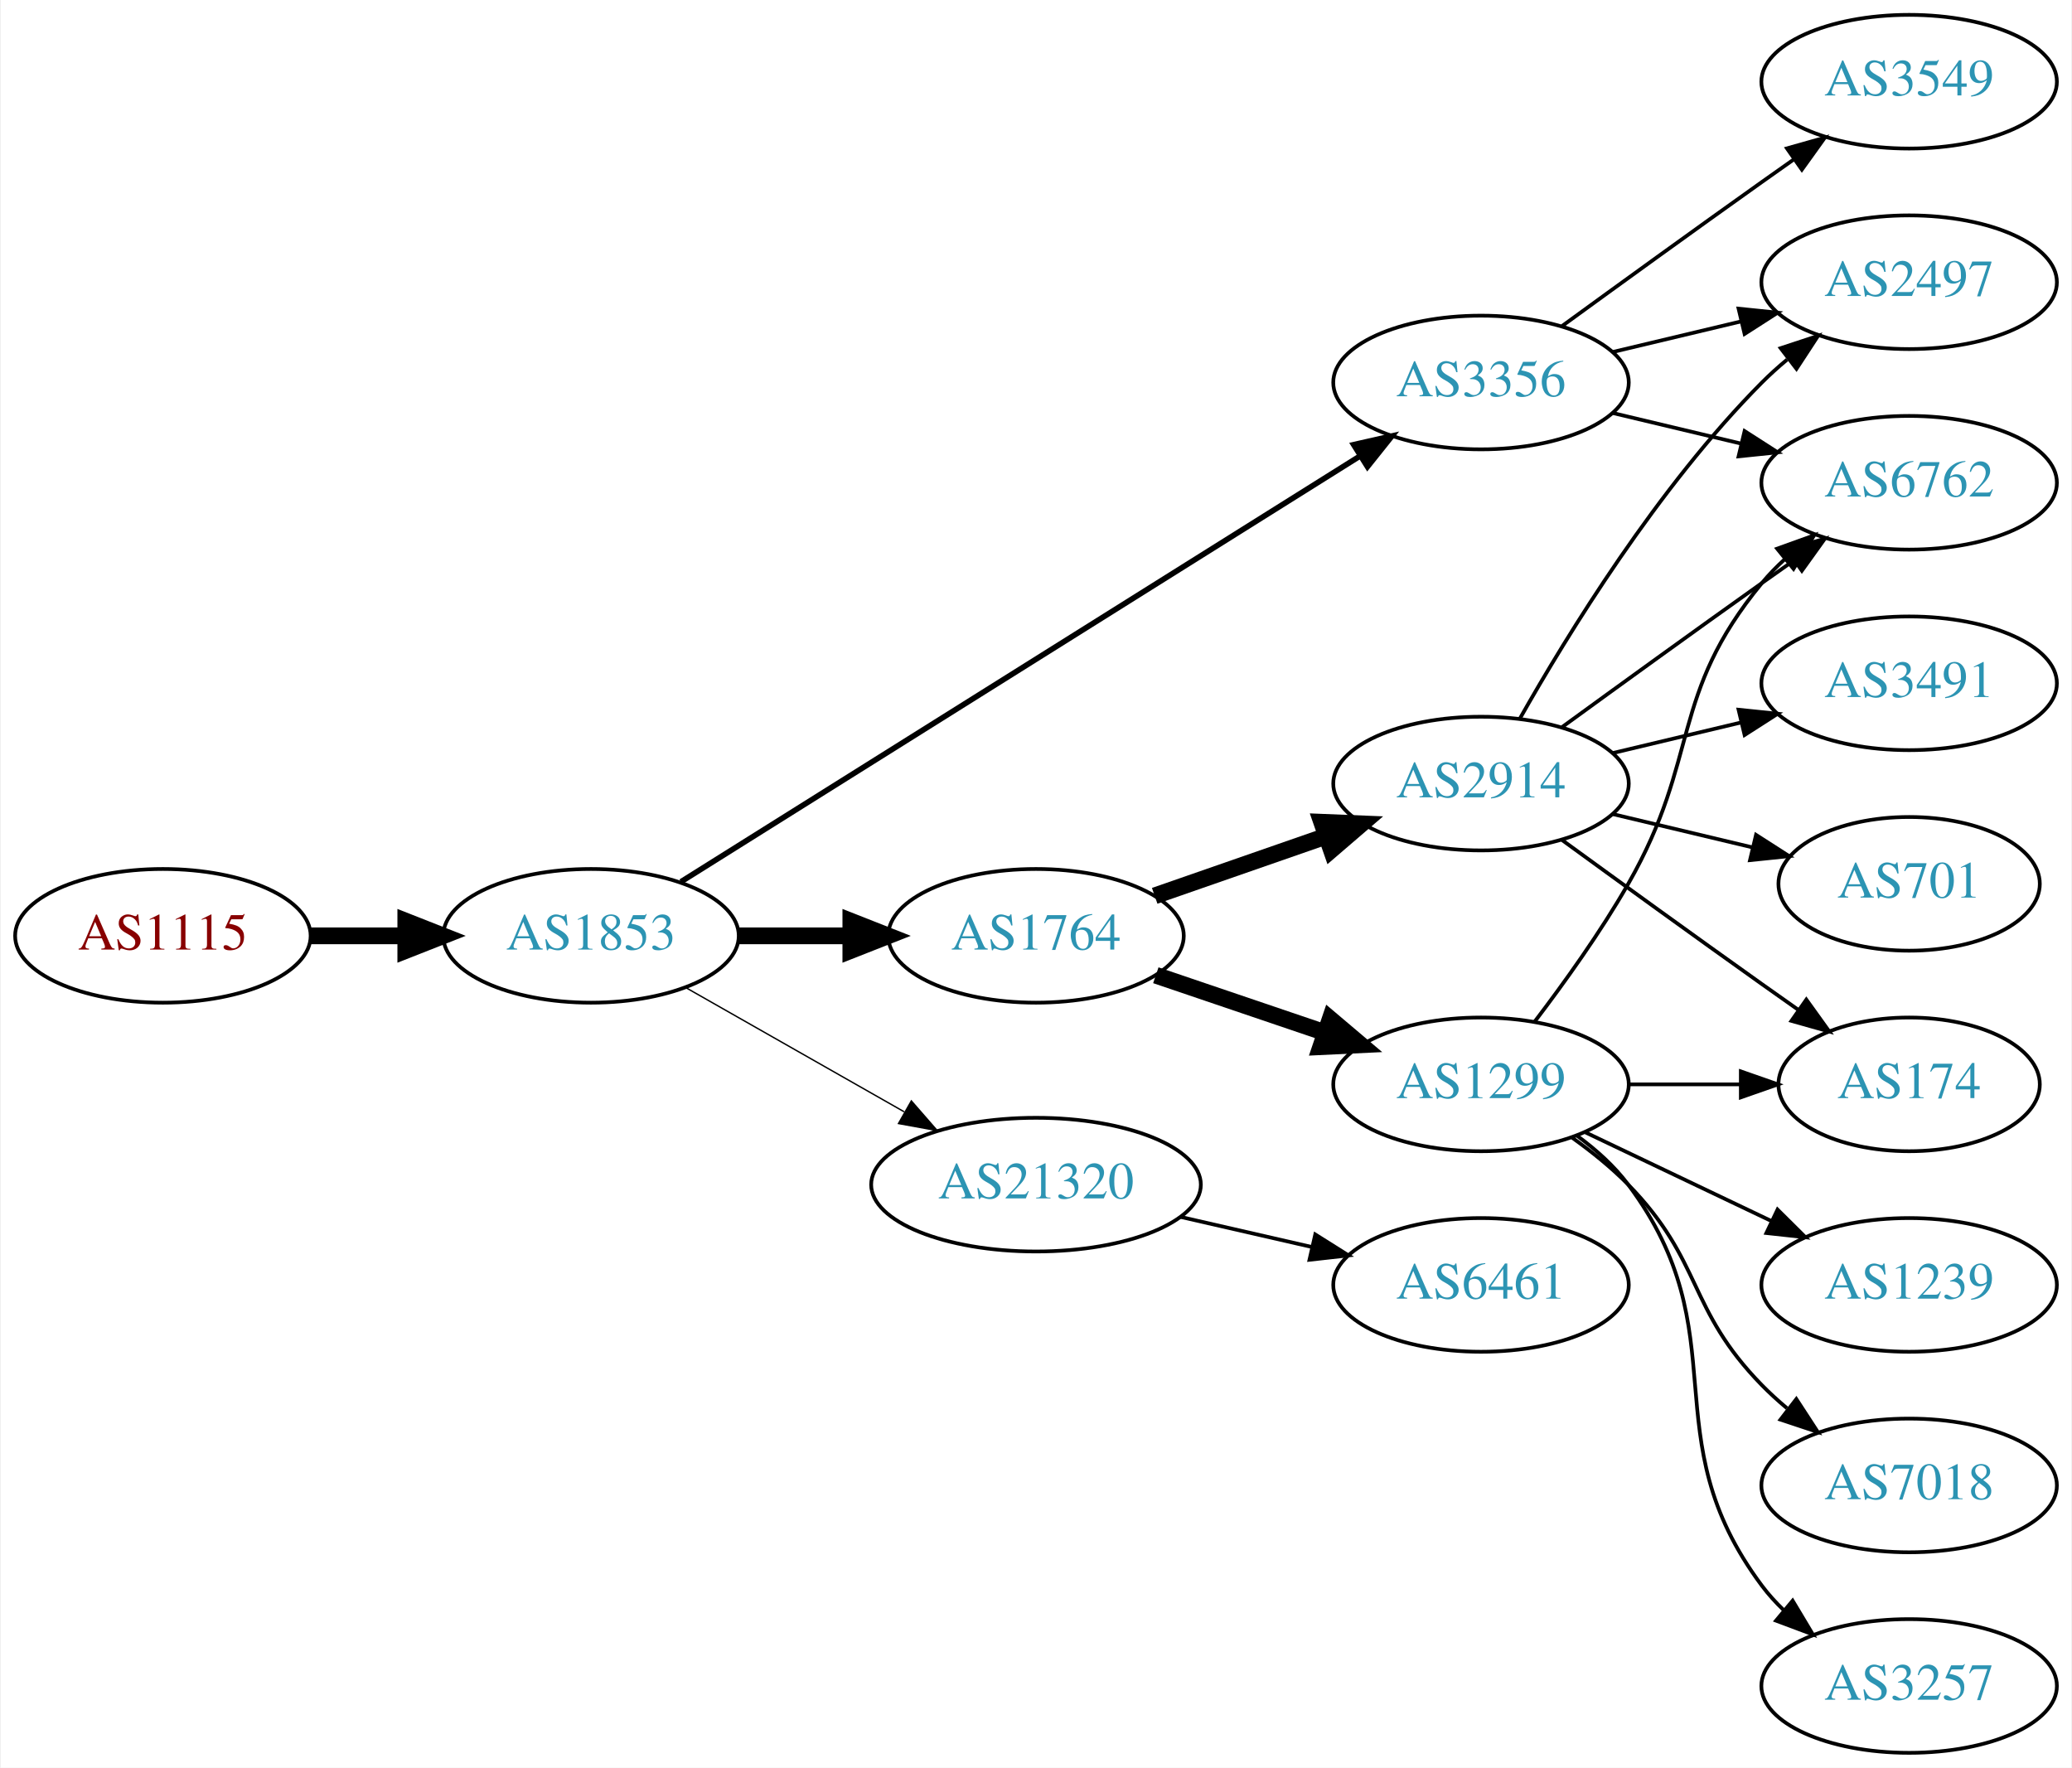
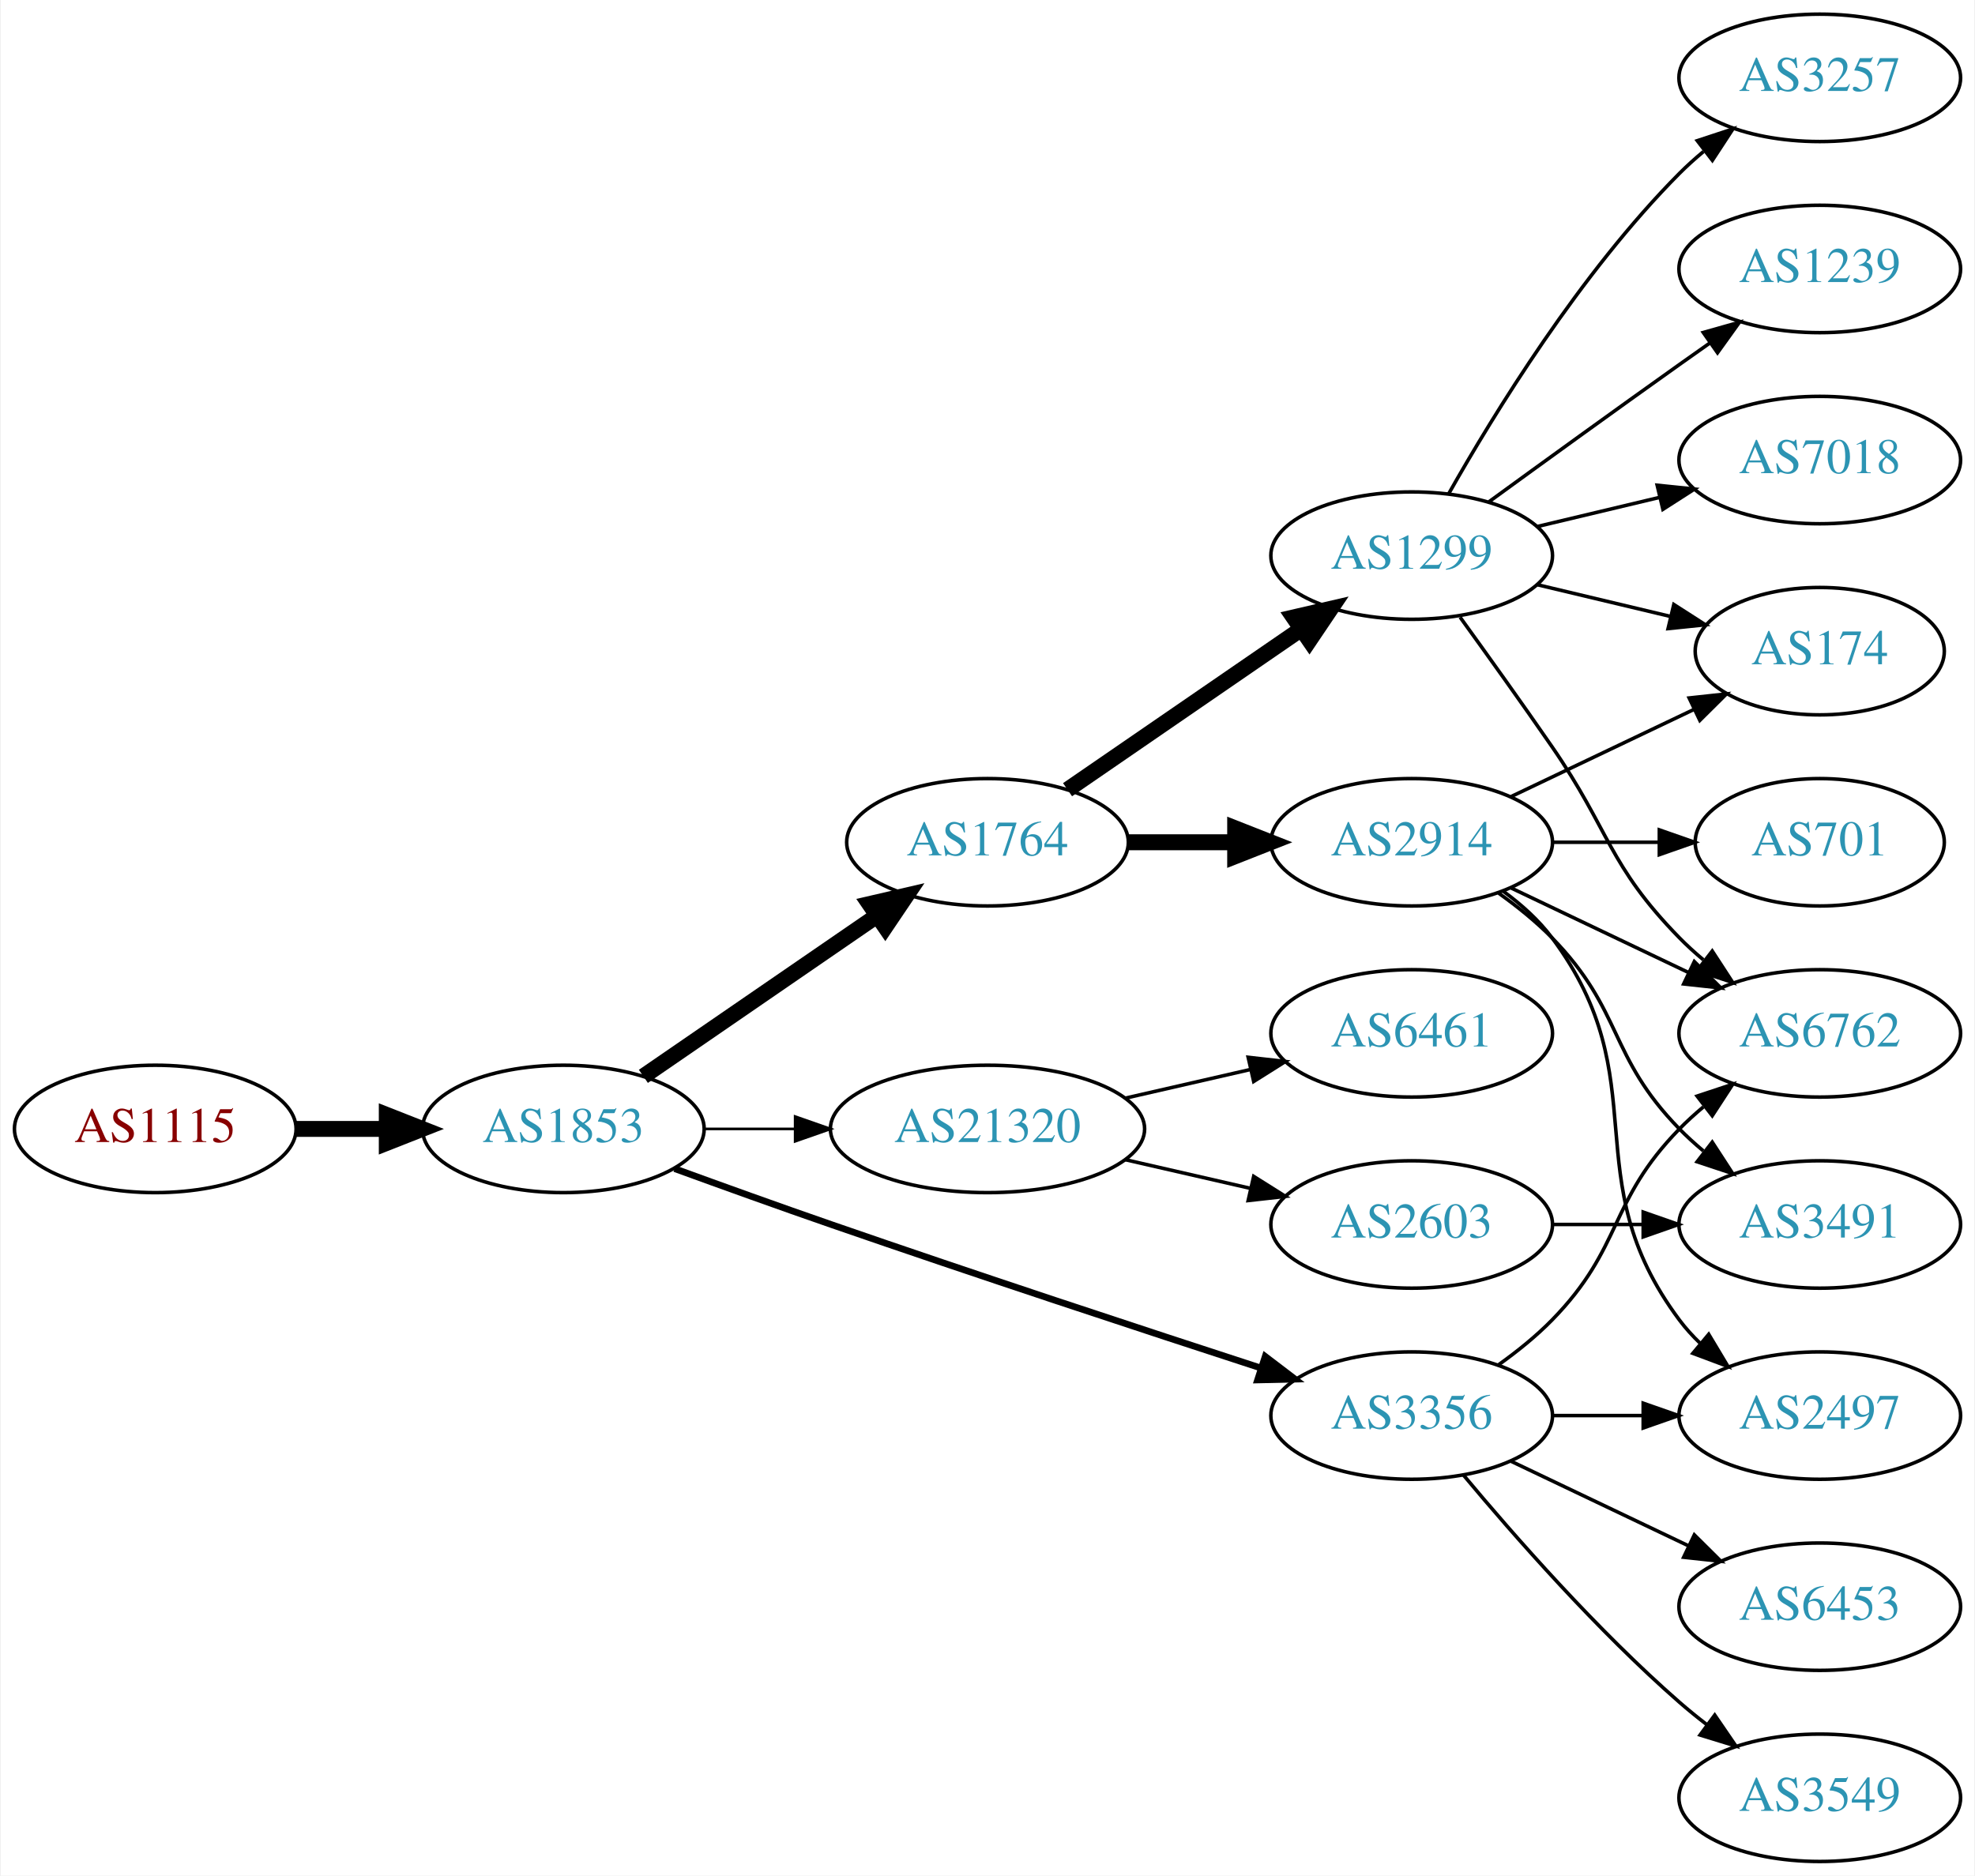
- <svg xmlns="http://www.w3.org/2000/svg" xmlns:xlink="http://www.w3.org/1999/xlink" width="558pt" height="476pt" viewBox="0.00 0.00 557.56 476.00">
-   <g id="graph0" class="graph" transform="scale(1 1) rotate(0) translate(4 472)">
-     <polygon fill="white" stroke="none" points="-4,4 -4,-472 553.564,-472 553.564,4 -4,4" />
+ <svg xmlns="http://www.w3.org/2000/svg" xmlns:xlink="http://www.w3.org/1999/xlink" width="558pt" height="530pt" viewBox="0.00 0.00 557.56 530.00">
+   <g id="graph0" class="graph" transform="scale(1 1) rotate(0) translate(4 526)">
+     <polygon fill="white" stroke="none" points="-4,4 -4,-526 553.564,-526 553.564,4 -4,4" />
    <g id="node1" class="node">
      <g id="a_node1">
        <a xlink:href="/asn/1115" xlink:title="AS1115 ~ Austrian Academy of Sciences [AT]">
-           <ellipse fill="#ffffff" stroke="black" cx="39.647" cy="-220" rx="39.794" ry="18" />
-           <text text-anchor="middle" x="39.647" y="-216.3" font-family="Times,serif" font-size="14.00" fill="#880000">AS1115</text>
+           <ellipse fill="#ffffff" stroke="black" cx="39.647" cy="-207" rx="39.794" ry="18" />
+           <text text-anchor="middle" x="39.647" y="-203.3" font-family="Times,serif" font-size="14.00" fill="#880000">AS1115</text>
        </a>
      </g>
    </g>
    <g id="node2" class="node">
      <g id="a_node2">
        <a xlink:href="/asn/1853" xlink:title="AS1853 ~ ACOnet Backbone [AT]">
-           <ellipse fill="#ffffff" stroke="black" cx="154.939" cy="-220" rx="39.794" ry="18" />
-           <text text-anchor="middle" x="154.939" y="-216.3" font-family="Times,serif" font-size="14.00" fill="#2c94b3">AS1853</text>
+           <ellipse fill="#ffffff" stroke="black" cx="154.939" cy="-207" rx="39.794" ry="18" />
+           <text text-anchor="middle" x="154.939" y="-203.3" font-family="Times,serif" font-size="14.00" fill="#2c94b3">AS1853</text>
        </a>
      </g>
    </g>
    <g id="edge1" class="edge">
-       <path fill="none" stroke="black" stroke-width="4.5" d="M79.319,-220C87.522,-220 96.286,-220 104.818,-220" />
-       <polygon fill="black" stroke="black" stroke-width="4.5" points="105.057,-223.938 115.057,-220 105.057,-216.063 105.057,-223.938" />
+       <path fill="none" stroke="black" stroke-width="4.5" d="M79.319,-207C87.522,-207 96.286,-207 104.818,-207" />
+       <polygon fill="black" stroke="black" stroke-width="4.5" points="105.057,-210.938 115.057,-207 105.057,-203.063 105.057,-210.938" />
    </g>
    <g id="node3" class="node">
      <g id="a_node3">
        <a xlink:href="/asn/1764" xlink:title="AS1764 ~ NEXTLAYER-AS [AT]">
-           <ellipse fill="#ffffff" stroke="black" cx="274.782" cy="-220" rx="39.794" ry="18" />
-           <text text-anchor="middle" x="274.782" y="-216.3" font-family="Times,serif" font-size="14.00" fill="#2c94b3">AS1764</text>
+           <ellipse fill="#ffffff" stroke="black" cx="274.782" cy="-288" rx="39.794" ry="18" />
+           <text text-anchor="middle" x="274.782" y="-284.3" font-family="Times,serif" font-size="14.00" fill="#2c94b3">AS1764</text>
        </a>
      </g>
    </g>
    <g id="edge2" class="edge">
-       <path fill="none" stroke="black" stroke-width="4.5" d="M194.852,-220C204.405,-220 214.755,-220 224.718,-220" />
-       <polygon fill="black" stroke="black" stroke-width="4.5" points="224.91,-223.938 234.91,-220 224.91,-216.063 224.91,-223.938" />
+       <path fill="none" stroke="black" stroke-width="4.5" d="M177.554,-221.857C196.042,-234.565 222.856,-252.995 243.485,-267.175" />
+       <polygon fill="black" stroke="black" stroke-width="4.5" points="241.434,-270.544 251.906,-272.963 245.895,-264.054 241.434,-270.544" />
    </g>
    <g id="node4" class="node">
      <g id="a_node4">
-         <a xlink:href="/asn/3356" xlink:title="AS3356 ~ Level 3 Parent, LLC [US]">
-           <ellipse fill="#ffffff" stroke="black" cx="394.625" cy="-369" rx="39.794" ry="18" />
-           <text text-anchor="middle" x="394.625" y="-365.3" font-family="Times,serif" font-size="14.00" fill="#2c94b3">AS3356</text>
+         <a xlink:href="/asn/21320" xlink:title="AS21320 ~ GEANT Vereniging [EU]">
+           <ellipse fill="#ffffff" stroke="black" cx="274.782" cy="-207" rx="44.393" ry="18" />
+           <text text-anchor="middle" x="274.782" y="-203.3" font-family="Times,serif" font-size="14.00" fill="#2c94b3">AS21320</text>
        </a>
      </g>
    </g>
    <g id="edge3" class="edge">
-       <path fill="none" stroke="black" stroke-width="1.5" d="M179.162,-234.558C222.05,-261.443 313.709,-318.902 362.139,-349.262" />
-       <polygon fill="black" stroke="black" stroke-width="1.5" points="360.325,-352.256 370.657,-354.602 364.043,-346.325 360.325,-352.256" />
+       <path fill="none" stroke="black" stroke-width="0.75" d="M194.852,-207C202.955,-207 211.63,-207 220.156,-207" />
+       <polygon fill="black" stroke="black" stroke-width="0.75" points="220.434,-210.5 230.434,-207 220.434,-203.5 220.434,-210.5" />
    </g>
    <g id="node5" class="node">
      <g id="a_node5">
-         <a xlink:href="/asn/21320" xlink:title="AS21320 ~ GEANT Vereniging [EU]">
-           <ellipse fill="#ffffff" stroke="black" cx="274.782" cy="-153" rx="44.393" ry="18" />
-           <text text-anchor="middle" x="274.782" y="-149.3" font-family="Times,serif" font-size="14.00" fill="#2c94b3">AS21320</text>
+         <a xlink:href="/asn/3356" xlink:title="AS3356 ~ Level 3 Parent, LLC [US]">
+           <ellipse fill="#ffffff" stroke="black" cx="394.625" cy="-126" rx="39.794" ry="18" />
+           <text text-anchor="middle" x="394.625" y="-122.3" font-family="Times,serif" font-size="14.00" fill="#2c94b3">AS3356</text>
        </a>
      </g>
    </g>
    <g id="edge4" class="edge">
-       <path fill="none" stroke="black" stroke-width="0.375" d="M180.357,-206.118C197.389,-196.433 220.362,-183.372 239.265,-172.625" />
-       <polygon fill="black" stroke="black" stroke-width="0.375" points="241.21,-175.545 248.173,-167.56 237.75,-169.46 241.21,-175.545" />
+       <path fill="none" stroke="black" stroke-width="1.875" d="M186.38,-195.777C199.89,-190.851 216.001,-185.052 230.586,-180 271.695,-165.76 318.906,-150.211 351.909,-139.471" />
+       <polygon fill="black" stroke="black" stroke-width="1.875" points="353.243,-142.717 361.672,-136.299 351.08,-136.06 353.243,-142.717" />
    </g>
    <g id="node6" class="node">
      <g id="a_node6">
-         <a xlink:href="/asn/1299" xlink:title="AS1299 ~ Telia Carrier [EU]">
-           <ellipse fill="#ffffff" stroke="black" cx="394.625" cy="-180" rx="39.794" ry="18" />
-           <text text-anchor="middle" x="394.625" y="-176.3" font-family="Times,serif" font-size="14.00" fill="#2c94b3">AS1299</text>
+         <a xlink:href="/asn/2914" xlink:title="AS2914 ~ NTT America, Inc. [US]">
+           <ellipse fill="#ffffff" stroke="black" cx="394.625" cy="-288" rx="39.794" ry="18" />
+           <text text-anchor="middle" x="394.625" y="-284.3" font-family="Times,serif" font-size="14.00" fill="#2c94b3">AS2914</text>
        </a>
      </g>
    </g>
    <g id="edge5" class="edge">
-       <path fill="none" stroke="black" stroke-width="4.5" d="M307.052,-209.386C321.036,-204.639 337.707,-198.981 352.668,-193.902" />
-       <polygon fill="black" stroke="black" stroke-width="4.5" points="354.004,-197.607 362.208,-190.664 351.473,-190.15 354.004,-197.607" />
+       <path fill="none" stroke="black" stroke-width="4.5" d="M314.695,-288C324.248,-288 334.598,-288 344.56,-288" />
+       <polygon fill="black" stroke="black" stroke-width="4.5" points="344.753,-291.938 354.753,-288 344.753,-284.063 344.753,-291.938" />
    </g>
    <g id="node7" class="node">
      <g id="a_node7">
-         <a xlink:href="/asn/2914" xlink:title="AS2914 ~ NTT America, Inc. [US]">
-           <ellipse fill="#ffffff" stroke="black" cx="394.625" cy="-261" rx="39.794" ry="18" />
-           <text text-anchor="middle" x="394.625" y="-257.3" font-family="Times,serif" font-size="14.00" fill="#2c94b3">AS2914</text>
+         <a xlink:href="/asn/1299" xlink:title="AS1299 ~ Telia Carrier [EU]">
+           <ellipse fill="#ffffff" stroke="black" cx="394.625" cy="-369" rx="39.794" ry="18" />
+           <text text-anchor="middle" x="394.625" y="-365.3" font-family="Times,serif" font-size="14.00" fill="#2c94b3">AS1299</text>
        </a>
      </g>
    </g>
    <g id="edge6" class="edge">
-       <path fill="none" stroke="black" stroke-width="4.5" d="M306.744,-230.772C320.84,-235.677 337.717,-241.548 352.83,-246.807" />
-       <polygon fill="black" stroke="black" stroke-width="4.5" points="351.722,-250.59 362.46,-250.157 354.31,-243.152 351.722,-250.59" />
+       <path fill="none" stroke="black" stroke-width="4.5" d="M297.396,-302.857C315.885,-315.565 342.698,-333.995 363.328,-348.175" />
+       <polygon fill="black" stroke="black" stroke-width="4.5" points="361.277,-351.544 371.748,-353.963 365.738,-345.054 361.277,-351.544" />
+     </g>
+     <g id="node13" class="node">
+       <g id="a_node13">
+         <a xlink:href="/asn/2603" xlink:title="AS2603 ~ NORDUnet [NO]">
+           <ellipse fill="#ffffff" stroke="black" cx="394.625" cy="-180" rx="39.794" ry="18" />
+           <text text-anchor="middle" x="394.625" y="-176.3" font-family="Times,serif" font-size="14.00" fill="#2c94b3">AS2603</text>
+         </a>
+       </g>
+     </g>
+     <g id="edge12" class="edge">
+       <path fill="none" stroke="black" d="M313.717,-198.308C324.957,-195.733 337.37,-192.889 348.993,-190.226" />
+       <polygon fill="black" stroke="black" points="349.989,-193.588 358.955,-187.943 348.426,-186.765 349.989,-193.588" />
+     </g>
+     <g id="node14" class="node">
+       <g id="a_node14">
+         <a xlink:href="/asn/6461" xlink:title="AS6461 ~ Zayo Bandwidth [US]">
+           <ellipse fill="#ffffff" stroke="black" cx="394.625" cy="-234" rx="39.794" ry="18" />
+           <text text-anchor="middle" x="394.625" y="-230.3" font-family="Times,serif" font-size="14.00" fill="#2c94b3">AS6461</text>
+         </a>
+       </g>
+     </g>
+     <g id="edge13" class="edge">
+       <path fill="none" stroke="black" d="M313.717,-215.692C324.957,-218.267 337.37,-221.111 348.993,-223.774" />
+       <polygon fill="black" stroke="black" points="348.426,-227.235 358.955,-226.057 349.989,-220.412 348.426,-227.235" />
+     </g>
+     <g id="node10" class="node">
+       <g id="a_node10">
+         <a xlink:href="/asn/6762" xlink:title="AS6762 ~ TELECOM ITALIA SPARKLE S.p.A. [IT]">
+           <ellipse fill="#ffffff" stroke="black" cx="509.918" cy="-234" rx="39.794" ry="18" />
+           <text text-anchor="middle" x="509.918" y="-230.3" font-family="Times,serif" font-size="14.00" fill="#2c94b3">AS6762</text>
+         </a>
+       </g>
+     </g>
+     <g id="edge20" class="edge">
+       <path fill="none" stroke="black" d="M419.219,-140.389C424.475,-144.148 429.806,-148.437 434.271,-153 454.443,-173.617 450.099,-186.383 470.271,-207 472.364,-209.139 474.647,-211.218 477.024,-213.21" />
+       <polygon fill="black" stroke="black" points="475.267,-216.275 485.323,-219.611 479.542,-210.732 475.267,-216.275" />
+     </g>
+     <g id="node12" class="node">
+       <g id="a_node12">
+         <a xlink:href="/asn/2497" xlink:title="AS2497 ~ Internet Initiative Japan Inc. [JP]">
+           <ellipse fill="#ffffff" stroke="black" cx="509.918" cy="-126" rx="39.794" ry="18" />
+           <text text-anchor="middle" x="509.918" y="-122.3" font-family="Times,serif" font-size="14.00" fill="#2c94b3">AS2497</text>
+         </a>
+       </g>
+     </g>
+     <g id="edge21" class="edge">
+       <path fill="none" stroke="black" d="M434.297,-126C442.5,-126 451.264,-126 459.796,-126" />
+       <polygon fill="black" stroke="black" points="460.035,-129.5 470.035,-126 460.035,-122.5 460.035,-129.5" />
+     </g>
+     <g id="node18" class="node">
+       <g id="a_node18">
+         <a xlink:href="/asn/3549" xlink:title="AS3549 ~ Level 3 Parent, LLC [US]">
+           <ellipse fill="#ffffff" stroke="black" cx="509.918" cy="-18" rx="39.794" ry="18" />
+           <text text-anchor="middle" x="509.918" y="-14.3" font-family="Times,serif" font-size="14.00" fill="#2c94b3">AS3549</text>
+         </a>
+       </g>
+     </g>
+     <g id="edge22" class="edge">
+       <path fill="none" stroke="black" d="M409.255,-109.183C423.537,-92.071 447.084,-65.255 470.271,-45 472.737,-42.846 475.375,-40.706 478.073,-38.628" />
+       <polygon fill="black" stroke="black" points="480.246,-41.375 486.227,-32.63 476.098,-35.736 480.246,-41.375" />
+     </g>
+     <g id="node19" class="node">
+       <g id="a_node19">
+         <a xlink:href="/asn/6453" xlink:title="AS6453 ~ TATA COMMUNICATIONS (AMERICA) INC [US]">
+           <ellipse fill="#ffffff" stroke="black" cx="509.918" cy="-72" rx="39.794" ry="18" />
+           <text text-anchor="middle" x="509.918" y="-68.3" font-family="Times,serif" font-size="14.00" fill="#2c94b3">AS6453</text>
+         </a>
+       </g>
+     </g>
+     <g id="edge23" class="edge">
+       <path fill="none" stroke="black" d="M422.761,-113.066C437.755,-105.919 456.576,-96.948 472.799,-89.215" />
+       <polygon fill="black" stroke="black" points="474.481,-92.291 482.002,-84.829 471.469,-85.972 474.481,-92.291" />
    </g>
    <g id="node8" class="node">
      <g id="a_node8">
-         <a xlink:href="/asn/6762" xlink:title="AS6762 ~ TELECOM ITALIA SPARKLE S.p.A. [IT]">
-           <ellipse fill="#ffffff" stroke="black" cx="509.918" cy="-342" rx="39.794" ry="18" />
-           <text text-anchor="middle" x="509.918" y="-338.3" font-family="Times,serif" font-size="14.00" fill="#2c94b3">AS6762</text>
-         </a>
-       </g>
-     </g>
-     <g id="edge18" class="edge">
-       <path fill="none" stroke="black" d="M430.232,-360.752C441.103,-358.162 453.257,-355.265 464.7,-352.538" />
-       <polygon fill="black" stroke="black" points="465.606,-355.92 474.522,-350.197 463.983,-349.111 465.606,-355.92" />
+         <a xlink:href="/asn/174" xlink:title="AS174 ~ Cogent Communications [US]">
+           <ellipse fill="#ffffff" stroke="black" cx="509.918" cy="-342" rx="35.194" ry="18" />
+           <text text-anchor="middle" x="509.918" y="-338.3" font-family="Times,serif" font-size="14.00" fill="#2c94b3">AS174</text>
+         </a>
+       </g>
+     </g>
+     <g id="edge7" class="edge">
+       <path fill="none" stroke="black" d="M422.761,-300.934C438.193,-308.29 457.678,-317.577 474.213,-325.459" />
+       <polygon fill="black" stroke="black" points="473.022,-328.768 483.555,-329.911 476.034,-322.449 473.022,-328.768" />
+     </g>
+     <g id="node9" class="node">
+       <g id="a_node9">
+         <a xlink:href="/asn/3491" xlink:title="AS3491 ~ PCCW Global, Inc. [US]">
+           <ellipse fill="#ffffff" stroke="black" cx="509.918" cy="-180" rx="39.794" ry="18" />
+           <text text-anchor="middle" x="509.918" y="-176.3" font-family="Times,serif" font-size="14.00" fill="#2c94b3">AS3491</text>
+         </a>
+       </g>
+     </g>
+     <g id="edge8" class="edge">
+       <path fill="none" stroke="black" d="M419.219,-273.611C424.475,-269.852 429.806,-265.563 434.271,-261 454.443,-240.383 450.099,-227.617 470.271,-207 472.364,-204.861 474.647,-202.782 477.024,-200.79" />
+       <polygon fill="black" stroke="black" points="479.542,-203.268 485.323,-194.389 475.267,-197.725 479.542,-203.268" />
+     </g>
+     <g id="edge9" class="edge">
+       <path fill="none" stroke="black" d="M422.761,-275.066C437.755,-267.919 456.576,-258.948 472.799,-251.215" />
+       <polygon fill="black" stroke="black" points="474.481,-254.291 482.002,-246.829 471.469,-247.972 474.481,-254.291" />
+     </g>
+     <g id="node11" class="node">
+       <g id="a_node11">
+         <a xlink:href="/asn/701" xlink:title="AS701 ~ UUNET [US]">
+           <ellipse fill="#ffffff" stroke="black" cx="509.918" cy="-288" rx="35.194" ry="18" />
+           <text text-anchor="middle" x="509.918" y="-284.3" font-family="Times,serif" font-size="14.00" fill="#2c94b3">AS701</text>
+         </a>
+       </g>
+     </g>
+     <g id="edge10" class="edge">
+       <path fill="none" stroke="black" d="M434.297,-288C444.002,-288 454.493,-288 464.456,-288" />
+       <polygon fill="black" stroke="black" points="464.592,-291.5 474.592,-288 464.592,-284.5 464.592,-291.5" />
+     </g>
+     <g id="edge11" class="edge">
+       <path fill="none" stroke="black" d="M420.555,-274.118C425.631,-270.389 430.549,-265.984 434.271,-261 464.542,-220.458 440,-193.542 470.271,-153 472.016,-150.664 474.023,-148.455 476.186,-146.383" />
+       <polygon fill="black" stroke="black" points="478.546,-148.973 483.987,-139.882 474.064,-143.595 478.546,-148.973" />
+     </g>
+     <g id="edge19" class="edge">
+       <path fill="none" stroke="black" d="M430.232,-360.752C442.026,-357.942 455.331,-354.771 467.599,-351.847" />
+       <polygon fill="black" stroke="black" points="468.687,-355.186 477.604,-349.463 467.065,-348.376 468.687,-355.186" />
+     </g>
+     <g id="edge16" class="edge">
+       <path fill="none" stroke="black" d="M408.304,-351.594C415.919,-341.063 425.752,-327.33 434.271,-315 450.667,-291.269 450.099,-281.617 470.271,-261 472.364,-258.861 474.647,-256.782 477.024,-254.79" />
+       <polygon fill="black" stroke="black" points="479.542,-257.268 485.323,-248.389 475.267,-251.725 479.542,-257.268" />
+     </g>
+     <g id="node15" class="node">
+       <g id="a_node15">
+         <a xlink:href="/asn/1239" xlink:title="AS1239 ~ Sprint [US]">
+           <ellipse fill="#ffffff" stroke="black" cx="509.918" cy="-450" rx="39.794" ry="18" />
+           <text text-anchor="middle" x="509.918" y="-446.3" font-family="Times,serif" font-size="14.00" fill="#2c94b3">AS1239</text>
+         </a>
+       </g>
+     </g>
+     <g id="edge15" class="edge">
+       <path fill="none" stroke="black" d="M416.473,-384.222C431.407,-395.091 452.02,-410.025 470.271,-423 473.091,-425.005 476.034,-427.085 478.983,-429.159" />
+       <polygon fill="black" stroke="black" points="477.01,-432.05 487.207,-434.926 481.029,-426.319 477.01,-432.05" />
    </g>
    <g id="node16" class="node">
      <g id="a_node16">
-         <a xlink:href="/asn/2497" xlink:title="AS2497 ~ Internet Initiative Japan Inc. [JP]">
+         <a xlink:href="/asn/7018" xlink:title="AS7018 ~ AT&amp;T Services, Inc. [US]">
          <ellipse fill="#ffffff" stroke="black" cx="509.918" cy="-396" rx="39.794" ry="18" />
-           <text text-anchor="middle" x="509.918" y="-392.3" font-family="Times,serif" font-size="14.00" fill="#2c94b3">AS2497</text>
-         </a>
-       </g>
-     </g>
-     <g id="edge19" class="edge">
+           <text text-anchor="middle" x="509.918" y="-392.3" font-family="Times,serif" font-size="14.00" fill="#2c94b3">AS7018</text>
+         </a>
+       </g>
+     </g>
+     <g id="edge17" class="edge">
      <path fill="none" stroke="black" d="M430.232,-377.248C441.103,-379.838 453.257,-382.735 464.7,-385.462" />
      <polygon fill="black" stroke="black" points="463.983,-388.889 474.522,-387.803 465.606,-382.08 463.983,-388.889" />
    </g>
    <g id="node17" class="node">
      <g id="a_node17">
-         <a xlink:href="/asn/3549" xlink:title="AS3549 ~ Level 3 Parent, LLC [US]">
-           <ellipse fill="#ffffff" stroke="black" cx="509.918" cy="-450" rx="39.794" ry="18" />
-           <text text-anchor="middle" x="509.918" y="-446.3" font-family="Times,serif" font-size="14.00" fill="#2c94b3">AS3549</text>
-         </a>
-       </g>
-     </g>
-     <g id="edge20" class="edge">
-       <path fill="none" stroke="black" d="M416.473,-384.222C431.407,-395.091 452.02,-410.025 470.271,-423 473.091,-425.005 476.034,-427.085 478.983,-429.159" />
-       <polygon fill="black" stroke="black" points="477.01,-432.05 487.207,-434.926 481.029,-426.319 477.01,-432.05" />
-     </g>
-     <g id="node13" class="node">
-       <g id="a_node13">
-         <a xlink:href="/asn/6461" xlink:title="AS6461 ~ Zayo Bandwidth [US]">
-           <ellipse fill="#ffffff" stroke="black" cx="394.625" cy="-126" rx="39.794" ry="18" />
-           <text text-anchor="middle" x="394.625" y="-122.3" font-family="Times,serif" font-size="14.00" fill="#2c94b3">AS6461</text>
-         </a>
-       </g>
-     </g>
-     <g id="edge12" class="edge">
-       <path fill="none" stroke="black" d="M313.717,-144.308C324.957,-141.733 337.37,-138.889 348.993,-136.226" />
-       <polygon fill="black" stroke="black" points="349.989,-139.588 358.955,-133.943 348.426,-132.765 349.989,-139.588" />
-     </g>
-     <g id="edge7" class="edge">
-       <path fill="none" stroke="black" d="M409.086,-196.913C416.979,-207.27 426.828,-220.992 434.271,-234 453.835,-268.194 445.206,-284.606 470.271,-315 472.126,-317.25 474.213,-319.396 476.432,-321.424" />
-       <polygon fill="black" stroke="black" points="474.368,-324.256 484.337,-327.844 478.781,-318.823 474.368,-324.256" />
-     </g>
-     <g id="node9" class="node">
-       <g id="a_node9">
-         <a xlink:href="/asn/1239" xlink:title="AS1239 ~ Sprint [US]">
-           <ellipse fill="#ffffff" stroke="black" cx="509.918" cy="-126" rx="39.794" ry="18" />
-           <text text-anchor="middle" x="509.918" y="-122.3" font-family="Times,serif" font-size="14.00" fill="#2c94b3">AS1239</text>
-         </a>
-       </g>
-     </g>
-     <g id="edge8" class="edge">
-       <path fill="none" stroke="black" d="M422.761,-167.066C437.755,-159.919 456.576,-150.948 472.799,-143.215" />
-       <polygon fill="black" stroke="black" points="474.481,-146.291 482.002,-138.829 471.469,-139.972 474.481,-146.291" />
-     </g>
-     <g id="node10" class="node">
-       <g id="a_node10">
-         <a xlink:href="/asn/7018" xlink:title="AS7018 ~ AT&amp;T Services, Inc. [US]">
-           <ellipse fill="#ffffff" stroke="black" cx="509.918" cy="-72" rx="39.794" ry="18" />
-           <text text-anchor="middle" x="509.918" y="-68.3" font-family="Times,serif" font-size="14.00" fill="#2c94b3">AS7018</text>
-         </a>
-       </g>
-     </g>
-     <g id="edge9" class="edge">
-       <path fill="none" stroke="black" d="M419.219,-165.611C424.475,-161.852 429.806,-157.563 434.271,-153 454.443,-132.383 450.099,-119.617 470.271,-99 472.364,-96.861 474.647,-94.782 477.024,-92.79" />
-       <polygon fill="black" stroke="black" points="479.542,-95.268 485.323,-86.389 475.267,-89.725 479.542,-95.268" />
-     </g>
-     <g id="node11" class="node">
-       <g id="a_node11">
-         <a xlink:href="/asn/174" xlink:title="AS174 ~ Cogent Communications [US]">
-           <ellipse fill="#ffffff" stroke="black" cx="509.918" cy="-180" rx="35.194" ry="18" />
-           <text text-anchor="middle" x="509.918" y="-176.3" font-family="Times,serif" font-size="14.00" fill="#2c94b3">AS174</text>
-         </a>
-       </g>
-     </g>
-     <g id="edge10" class="edge">
-       <path fill="none" stroke="black" d="M434.297,-180C444.002,-180 454.493,-180 464.456,-180" />
-       <polygon fill="black" stroke="black" points="464.592,-183.5 474.592,-180 464.592,-176.5 464.592,-183.5" />
-     </g>
-     <g id="node12" class="node">
-       <g id="a_node12">
        <a xlink:href="/asn/3257" xlink:title="AS3257 ~ GTT [DE]">
-           <ellipse fill="#ffffff" stroke="black" cx="509.918" cy="-18" rx="39.794" ry="18" />
-           <text text-anchor="middle" x="509.918" y="-14.3" font-family="Times,serif" font-size="14.00" fill="#2c94b3">AS3257</text>
-         </a>
-       </g>
-     </g>
-     <g id="edge11" class="edge">
-       <path fill="none" stroke="black" d="M420.555,-166.118C425.631,-162.389 430.549,-157.984 434.271,-153 464.542,-112.458 440,-85.542 470.271,-45 472.016,-42.664 474.023,-40.455 476.186,-38.383" />
-       <polygon fill="black" stroke="black" points="478.546,-40.973 483.987,-31.882 474.064,-35.595 478.546,-40.973" />
-     </g>
-     <g id="edge13" class="edge">
-       <path fill="none" stroke="black" d="M416.473,-276.222C431.407,-287.091 452.02,-302.025 470.271,-315 473.091,-317.005 476.034,-319.085 478.983,-321.159" />
-       <polygon fill="black" stroke="black" points="477.01,-324.05 487.207,-326.926 481.029,-318.319 477.01,-324.05" />
+           <ellipse fill="#ffffff" stroke="black" cx="509.918" cy="-504" rx="39.794" ry="18" />
+           <text text-anchor="middle" x="509.918" y="-500.3" font-family="Times,serif" font-size="14.00" fill="#2c94b3">AS3257</text>
+         </a>
+       </g>
+     </g>
+     <g id="edge18" class="edge">
+       <path fill="none" stroke="black" d="M405.084,-386.49C417.866,-409.096 442.298,-448.886 470.271,-477 472.382,-479.121 474.678,-481.188 477.063,-483.171" />
+       <polygon fill="black" stroke="black" points="475.316,-486.242 485.379,-489.556 479.579,-480.69 475.316,-486.242" />
    </g>
    <g id="edge14" class="edge">
-       <path fill="none" stroke="black" d="M416.473,-245.778C431.407,-234.909 452.02,-219.975 470.271,-207 473.481,-204.718 476.85,-202.339 480.205,-199.982" />
-       <polygon fill="black" stroke="black" points="482.233,-202.834 488.416,-194.23 478.217,-197.101 482.233,-202.834" />
-     </g>
-     <g id="node14" class="node">
-       <g id="a_node14">
-         <a xlink:href="/asn/3491" xlink:title="AS3491 ~ PCCW Global, Inc. [US]">
-           <ellipse fill="#ffffff" stroke="black" cx="509.918" cy="-288" rx="39.794" ry="18" />
-           <text text-anchor="middle" x="509.918" y="-284.3" font-family="Times,serif" font-size="14.00" fill="#2c94b3">AS3491</text>
-         </a>
-       </g>
-     </g>
-     <g id="edge15" class="edge">
-       <path fill="none" stroke="black" d="M430.232,-269.248C441.103,-271.838 453.257,-274.735 464.7,-277.462" />
-       <polygon fill="black" stroke="black" points="463.983,-280.889 474.522,-279.803 465.606,-274.08 463.983,-280.889" />
-     </g>
-     <g id="node15" class="node">
-       <g id="a_node15">
-         <a xlink:href="/asn/701" xlink:title="AS701 ~ UUNET [US]">
-           <ellipse fill="#ffffff" stroke="black" cx="509.918" cy="-234" rx="35.194" ry="18" />
-           <text text-anchor="middle" x="509.918" y="-230.3" font-family="Times,serif" font-size="14.00" fill="#2c94b3">AS701</text>
-         </a>
-       </g>
-     </g>
-     <g id="edge16" class="edge">
-       <path fill="none" stroke="black" d="M430.232,-252.752C442.026,-249.942 455.331,-246.771 467.599,-243.847" />
-       <polygon fill="black" stroke="black" points="468.687,-247.186 477.604,-241.463 467.065,-240.376 468.687,-247.186" />
-     </g>
-     <g id="edge17" class="edge">
-       <path fill="none" stroke="black" d="M405.084,-278.49C417.866,-301.096 442.298,-340.886 470.271,-369 472.382,-371.121 474.678,-373.188 477.063,-375.171" />
-       <polygon fill="black" stroke="black" points="475.316,-378.242 485.379,-381.556 479.579,-372.69 475.316,-378.242" />
+       <path fill="none" stroke="black" d="M434.297,-180C442.5,-180 451.264,-180 459.796,-180" />
+       <polygon fill="black" stroke="black" points="460.035,-183.5 470.035,-180 460.035,-176.5 460.035,-183.5" />
    </g>
  </g>
</svg>
